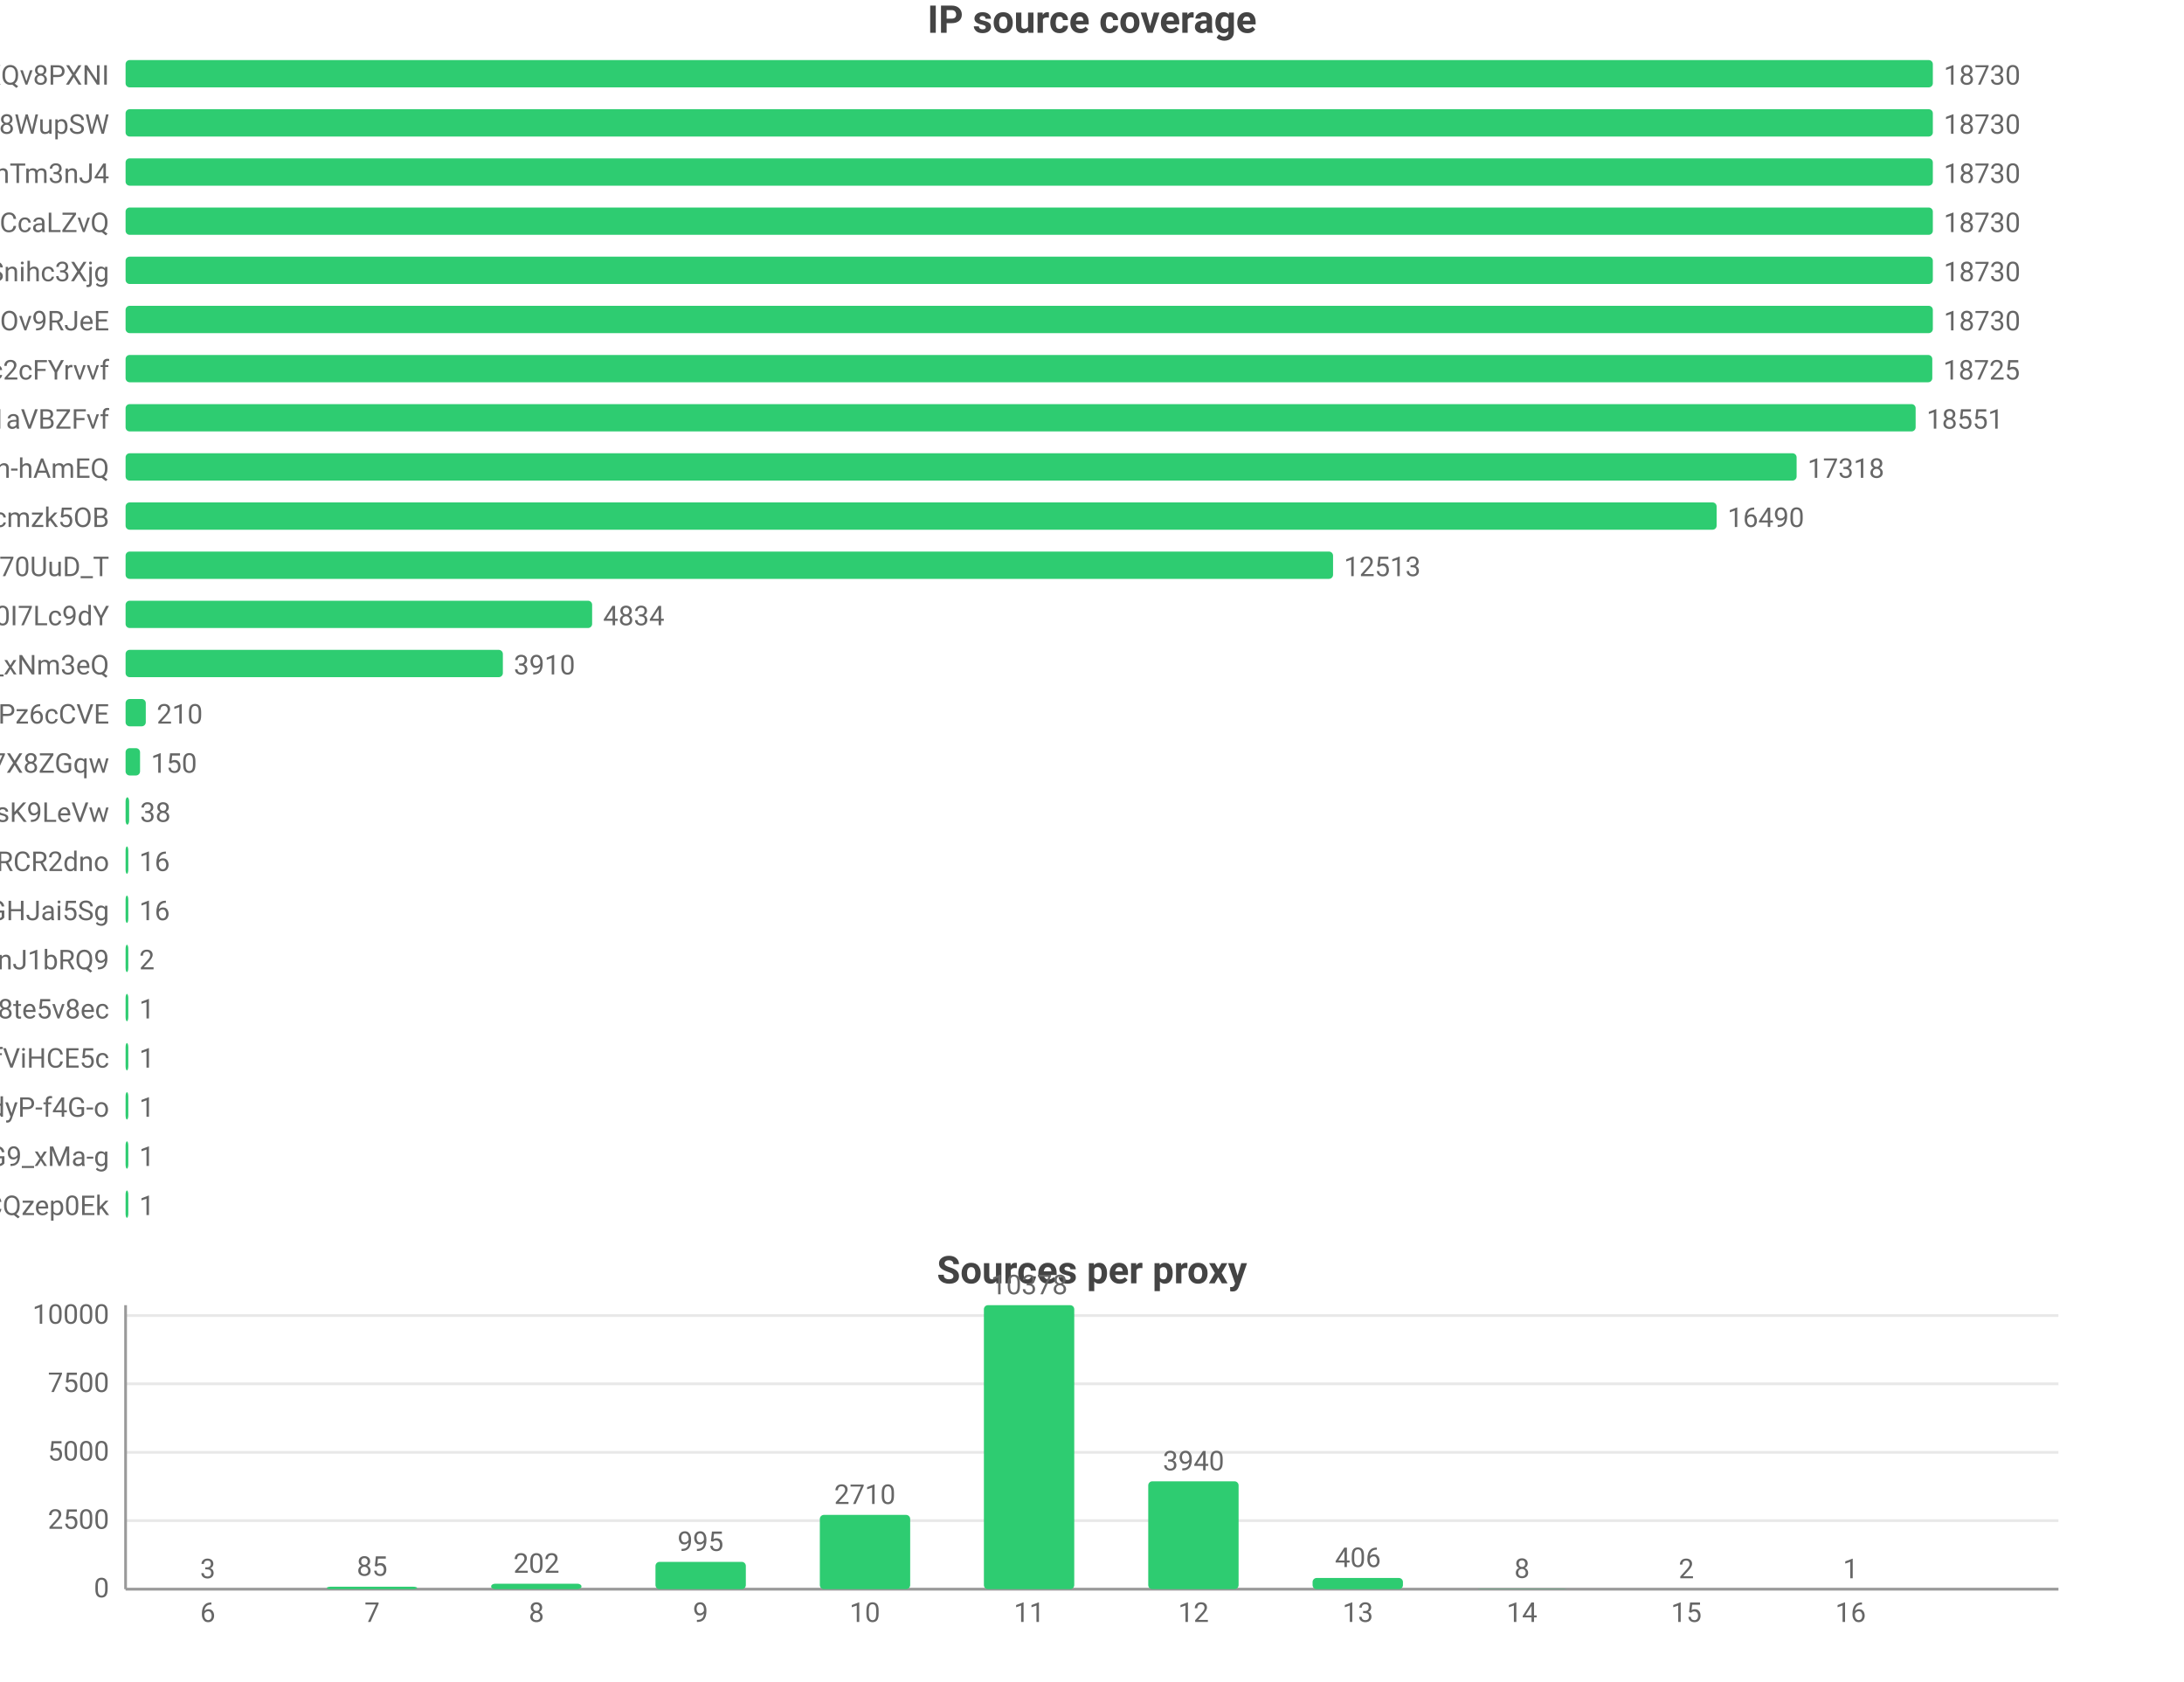
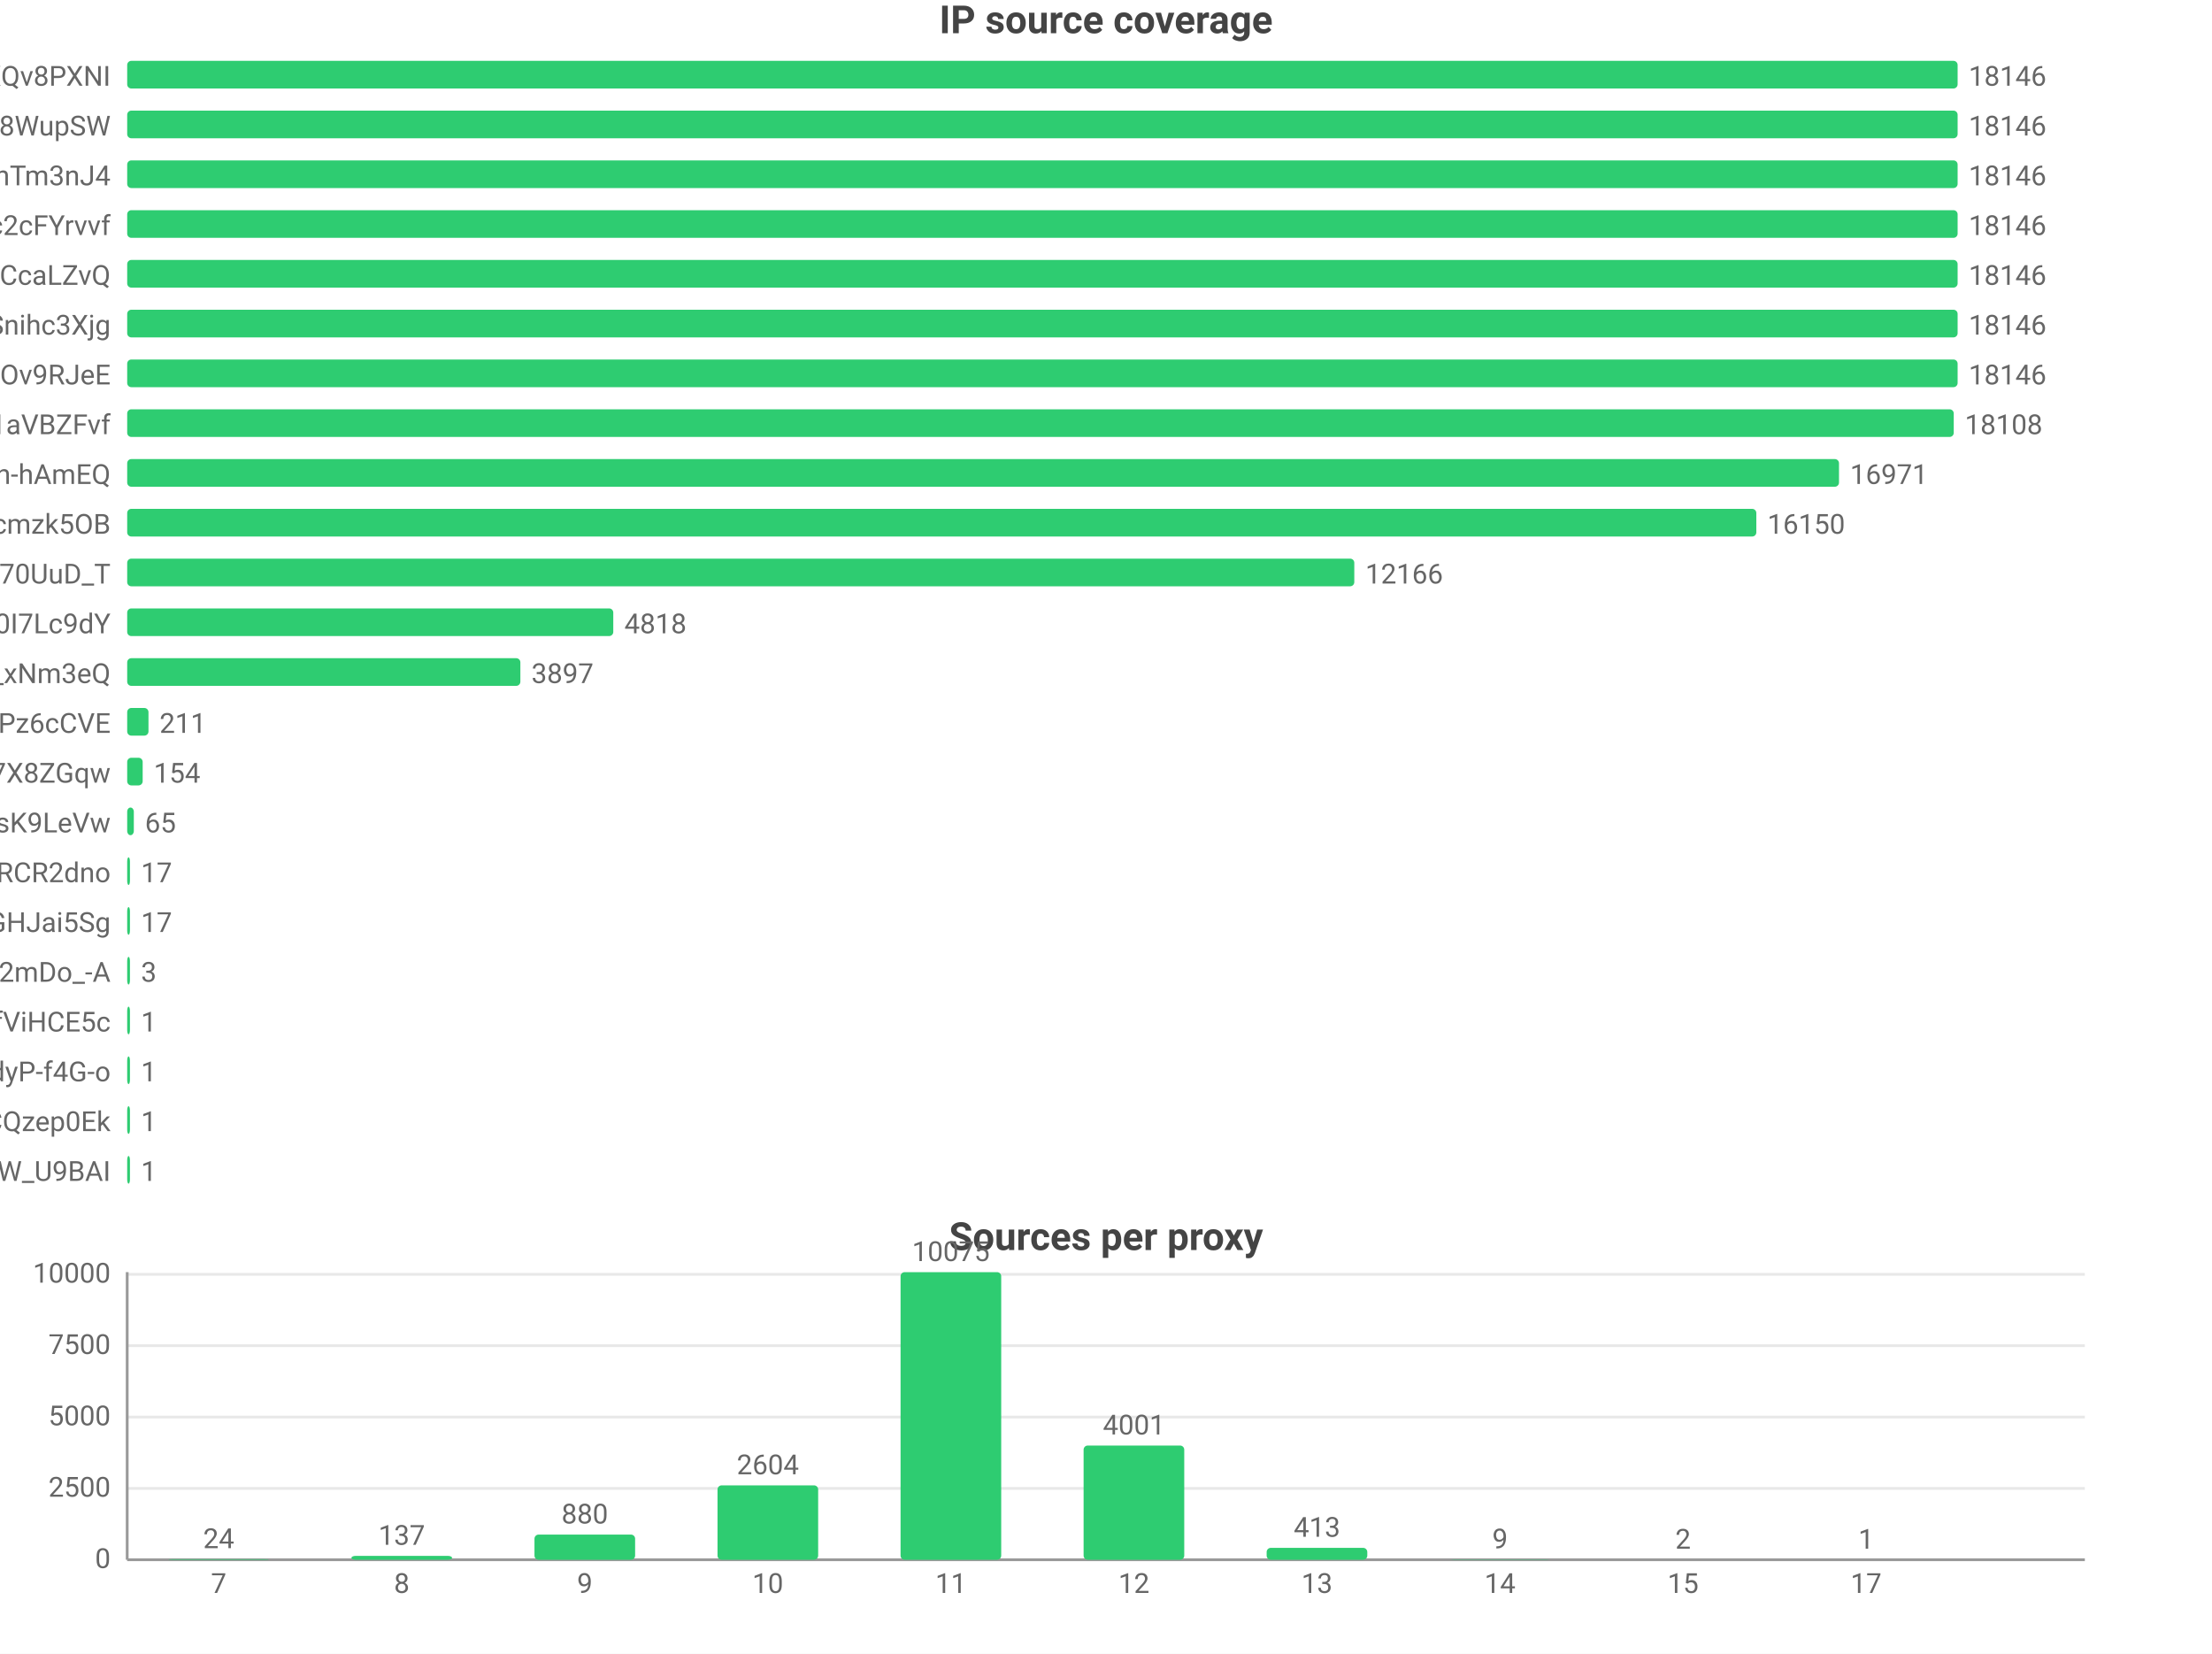
- <svg xmlns="http://www.w3.org/2000/svg" width="800" height="616" viewBox="0 0 800 616">
-   <rect width="800" height="616" fill="#ffffff" />
+ <svg xmlns="http://www.w3.org/2000/svg" width="800" height="598" viewBox="0 0 800 598">
+   <rect width="800" height="598" fill="#ffffff" />
  <style>text{font-family:system-ui,-apple-system,'Segoe UI',Roboto,'PingFang SC','Microsoft YaHei','Noto Sans CJK SC',sans-serif}.g{stroke:#e8e8e8;stroke-width:1}.a{stroke:#999;stroke-width:1}.t{font-size:10px;fill:#666}.m{font-size:10px;text-anchor:middle;fill:#666}.e{font-size:10px;text-anchor:end;fill:#666}.l{font-size:11px;fill:#333}.tt{font-size:14px;font-weight:600;text-anchor:middle;fill:#444}.em{font-size:13px;text-anchor:middle;fill:#999}</style>
  <text class="tt" x="400.0" y="12">IP source coverage</text>
  <text class="e" x="40" y="31">rsrc_YmwQdEYueobUJ7o0R-mXQv8PXNI</text>
  <rect x="46" y="22" width="662" height="10" fill="#2ecc71" rx="1.5" />
-   <text class="t" x="712" y="31">18730</text>
+   <text class="t" x="712" y="31">18146</text>
  <text class="e" x="40" y="49">rsrc_Kf72a5Rnsi5l_-kq8f8WupSW</text>
  <rect x="46" y="40" width="662" height="10" fill="#2ecc71" rx="1.5" />
-   <text class="t" x="712" y="49">18730</text>
+   <text class="t" x="712" y="49">18146</text>
  <text class="e" x="40" y="67">rsrc_8J7Mvr-6DA7BBOtGFT3QhTm3nJ4</text>
  <rect x="46" y="58" width="662" height="10" fill="#2ecc71" rx="1.5" />
-   <text class="t" x="712" y="67">18730</text>
-   <text class="e" x="40" y="85">rsrc_y1f6AcnstjvbsPXVio2CcaLZvQ</text>
+   <text class="t" x="712" y="67">18146</text>
+   <text class="e" x="40" y="85">rsrc_N0DphMQvqfO6-stc2cFYrvvf</text>
  <rect x="46" y="76" width="662" height="10" fill="#2ecc71" rx="1.5" />
-   <text class="t" x="712" y="85">18730</text>
-   <text class="e" x="40" y="103">rsrc_udXhFfUWqS8V61wbeSoAvSnihc3Xjg</text>
+   <text class="t" x="712" y="85">18146</text>
+   <text class="e" x="40" y="103">rsrc_y1f6AcnstjvbsPXVio2CcaLZvQ</text>
  <rect x="46" y="94" width="662" height="10" fill="#2ecc71" rx="1.5" />
-   <text class="t" x="712" y="103">18730</text>
-   <text class="e" x="40" y="121">rsrc_phRkyFPJDKAG-t3D4gC7qC7dOv9RJeE</text>
+   <text class="t" x="712" y="103">18146</text>
+   <text class="e" x="40" y="121">rsrc_udXhFfUWqS8V61wbeSoAvSnihc3Xjg</text>
  <rect x="46" y="112" width="662" height="10" fill="#2ecc71" rx="1.5" />
-   <text class="t" x="712" y="121">18730</text>
-   <text class="e" x="40" y="139">rsrc_N0DphMQvqfO6-stc2cFYrvvf</text>
-   <rect x="46" y="130" width="661.8" height="10" fill="#2ecc71" rx="1.5" />
-   <text class="t" x="711.8" y="139">18725</text>
+   <text class="t" x="712" y="121">18146</text>
+   <text class="e" x="40" y="139">rsrc_phRkyFPJDKAG-t3D4gC7qC7dOv9RJeE</text>
+   <rect x="46" y="130" width="662" height="10" fill="#2ecc71" rx="1.5" />
+   <text class="t" x="712" y="139">18146</text>
  <text class="e" x="40" y="157">rsrc_3UBRP7wwxr0KCZcckKaO1aVBZFvf</text>
-   <rect x="46" y="148" width="655.7" height="10" fill="#2ecc71" rx="1.5" />
-   <text class="t" x="705.7" y="157">18551</text>
+   <rect x="46" y="148" width="660.6" height="10" fill="#2ecc71" rx="1.5" />
+   <text class="t" x="710.6" y="157">18108</text>
  <text class="e" x="40" y="175">rsrc_je3zDruIeQJtGRSh-hAmEQ</text>
-   <rect x="46" y="166" width="612.1" height="10" fill="#2ecc71" rx="1.5" />
-   <text class="t" x="662.1" y="175">17318</text>
+   <rect x="46" y="166" width="619.1" height="10" fill="#2ecc71" rx="1.5" />
+   <text class="t" x="669.1" y="175">16971</text>
  <text class="e" x="40" y="193">rsrc_K-0jAGBqjvCEp0Px6UbuWcmzk5OB</text>
-   <rect x="46" y="184" width="582.8" height="10" fill="#2ecc71" rx="1.5" />
-   <text class="t" x="632.8" y="193">16490</text>
+   <rect x="46" y="184" width="589.2" height="10" fill="#2ecc71" rx="1.5" />
+   <text class="t" x="639.2" y="193">16150</text>
  <text class="e" x="40" y="211">rsrc_Fe2TH426siPio70UuD_T</text>
-   <rect x="46" y="202" width="442.3" height="10" fill="#2ecc71" rx="1.5" />
-   <text class="t" x="492.3" y="211">12513</text>
+   <rect x="46" y="202" width="443.8" height="10" fill="#2ecc71" rx="1.5" />
+   <text class="t" x="493.8" y="211">12166</text>
  <text class="e" x="40" y="229">rsrc_zmdkNceYNtNIwTRnkeaDWUF0I7Lc9dY</text>
-   <rect x="46" y="220" width="170.9" height="10" fill="#2ecc71" rx="1.5" />
-   <text class="t" x="220.9" y="229">4834</text>
+   <rect x="46" y="220" width="175.8" height="10" fill="#2ecc71" rx="1.5" />
+   <text class="t" x="225.8" y="229">4818</text>
  <text class="e" x="40" y="247">rsrc_7HHr05kygIGY1_rUxDn2b0TfO3k_xNm3eQ</text>
-   <rect x="46" y="238" width="138.2" height="10" fill="#2ecc71" rx="1.5" />
-   <text class="t" x="188.2" y="247">3910</text>
+   <rect x="46" y="238" width="142.2" height="10" fill="#2ecc71" rx="1.5" />
+   <text class="t" x="192.2" y="247">3897</text>
  <text class="e" x="40" y="265">rsrc_px-TVSmoFaih-Nh3Pz6cCVE</text>
-   <rect x="46" y="256" width="7.4" height="10" fill="#2ecc71" rx="1.5" />
-   <text class="t" x="57.4" y="265">210</text>
+   <rect x="46" y="256" width="7.7" height="10" fill="#2ecc71" rx="1.5" />
+   <text class="t" x="57.7" y="265">211</text>
  <text class="e" x="40" y="283">rsrc_KOcHY0zSvSXOKReI9zIAibe_1GV7X8ZGqw</text>
-   <rect x="46" y="274" width="5.3" height="10" fill="#2ecc71" rx="1.5" />
-   <text class="t" x="55.3" y="283">150</text>
+   <rect x="46" y="274" width="5.6" height="10" fill="#2ecc71" rx="1.5" />
+   <text class="t" x="55.6" y="283">154</text>
  <text class="e" x="40" y="301">rsrc_y4RErEyr_I92cDIOQHlsK9LeVw</text>
-   <rect x="46" y="292" width="1.3" height="10" fill="#2ecc71" rx="1.5" />
-   <text class="t" x="51.3" y="301">38</text>
+   <rect x="46" y="292" width="2.4" height="10" fill="#2ecc71" rx="1.5" />
+   <text class="t" x="52.4" y="301">65</text>
  <text class="e" x="40" y="319">rsrc_-iwMUWtGMfvvmOs0VPBWChAcwcxiRCR2dno</text>
  <rect x="46" y="310" width="1" height="10" fill="#2ecc71" rx="1.5" />
-   <text class="t" x="51" y="319">16</text>
+   <text class="t" x="51" y="319">17</text>
  <text class="e" x="40" y="337">rsrc_yQvJePm0B6jHzCYC4GdGHJai5Sg</text>
  <rect x="46" y="328" width="1" height="10" fill="#2ecc71" rx="1.5" />
-   <text class="t" x="51" y="337">16</text>
-   <text class="e" x="40" y="355">rsrc_IutIxyjgURNKJ5AXGQxpTnJ1bRQ9</text>
+   <text class="t" x="51" y="337">17</text>
+   <text class="e" x="40" y="355">rsrc_YY9vmpvAdBd76NYzbVa2mDo_-A</text>
  <rect x="46" y="346" width="1" height="10" fill="#2ecc71" rx="1.5" />
-   <text class="t" x="51" y="355">2</text>
-   <text class="e" x="40" y="373">rsrc_htw8nZZHu0UN_vciVqNpM1nLqDu6f8j8te5v8ec</text>
+   <text class="t" x="51" y="355">3</text>
+   <text class="e" x="40" y="373">rsrc_r5Qm4HD74aEPzYWaXJ5xTDmfViHCE5c</text>
  <rect x="46" y="364" width="1" height="10" fill="#2ecc71" rx="1.5" />
  <text class="t" x="51" y="373">1</text>
-   <text class="e" x="40" y="391">rsrc_r5Qm4HD74aEPzYWaXJ5xTDmfViHCE5c</text>
+   <text class="e" x="40" y="391">rsrc_LrpbWUUO56eHIMwdJR00mtIdyP-f4G-o</text>
  <rect x="46" y="382" width="1" height="10" fill="#2ecc71" rx="1.5" />
  <text class="t" x="51" y="391">1</text>
-   <text class="e" x="40" y="409">rsrc_LrpbWUUO56eHIMwdJR00mtIdyP-f4G-o</text>
+   <text class="e" x="40" y="409">rsrc_YHZuHRaDa-DFv9_r3cDXeH-PeLACQzep0Ek</text>
  <rect x="46" y="400" width="1" height="10" fill="#2ecc71" rx="1.5" />
  <text class="t" x="51" y="409">1</text>
-   <text class="e" x="40" y="427">rsrc_mhMZad5MlA5mvFIFQPOn7nvnU_Q31HxiP8G9_xMa-g</text>
+   <text class="e" x="40" y="427">rsrc_We6jsP3IIBC6jnF7W_U9BAI</text>
  <rect x="46" y="418" width="1" height="10" fill="#2ecc71" rx="1.5" />
  <text class="t" x="51" y="427">1</text>
-   <text class="e" x="40" y="445">rsrc_YHZuHRaDa-DFv9_r3cDXeH-PeLACQzep0Ek</text>
-   <rect x="46" y="436" width="1" height="10" fill="#2ecc71" rx="1.5" />
-   <text class="t" x="51" y="445">1</text>
-   <text class="tt" x="400.0" y="470">Sources per proxy</text>
-   <line class="g" x1="46" y1="582" x2="754" y2="582" />
-   <text class="e" x="40" y="585">0</text>
-   <line class="g" x1="46" y1="556.9" x2="754" y2="556.9" />
-   <text class="e" x="40" y="559.9">2500</text>
-   <line class="g" x1="46" y1="531.9" x2="754" y2="531.9" />
-   <text class="e" x="40" y="534.9">5000</text>
-   <line class="g" x1="46" y1="506.8" x2="754" y2="506.8" />
-   <text class="e" x="40" y="509.8">7500</text>
-   <line class="g" x1="46" y1="481.8" x2="754" y2="481.8" />
-   <text class="e" x="40" y="484.8">10000</text>
-   <line class="a" x1="46" y1="478" x2="46" y2="582" />
-   <line class="a" x1="46" y1="582" x2="754" y2="582" />
-   <rect x="59.5" y="582.0" width="33.1" height="0.0" fill="#2ecc71" rx="1.5" />
-   <text class="m" x="76.1" y="578.0">3</text>
-   <text class="m" x="76.1" y="594">6</text>
-   <rect x="119.7" y="581.1" width="33.1" height="0.9" fill="#2ecc71" rx="1.5" />
-   <text class="m" x="136.3" y="577.1">85</text>
-   <text class="m" x="136.3" y="594">7</text>
-   <rect x="179.9" y="580.0" width="33.1" height="2.0" fill="#2ecc71" rx="1.5" />
-   <text class="m" x="196.5" y="576.0">202</text>
-   <text class="m" x="196.5" y="594">8</text>
-   <rect x="240.1" y="572.0" width="33.1" height="10.0" fill="#2ecc71" rx="1.5" />
-   <text class="m" x="256.6" y="568.0">995</text>
-   <text class="m" x="256.6" y="594">9</text>
-   <rect x="300.3" y="554.8" width="33.1" height="27.2" fill="#2ecc71" rx="1.5" />
-   <text class="m" x="316.8" y="550.8">2710</text>
-   <text class="m" x="316.8" y="594">10</text>
-   <rect x="360.4" y="478" width="33.1" height="104" fill="#2ecc71" rx="1.5" />
-   <text class="m" x="377" y="474">10378</text>
-   <text class="m" x="377" y="594">11</text>
-   <rect x="420.6" y="542.5" width="33.1" height="39.5" fill="#2ecc71" rx="1.5" />
-   <text class="m" x="437.2" y="538.5">3940</text>
-   <text class="m" x="437.2" y="594">12</text>
-   <rect x="480.8" y="577.9" width="33.1" height="4.1" fill="#2ecc71" rx="1.5" />
-   <text class="m" x="497.4" y="573.9">406</text>
-   <text class="m" x="497.4" y="594">13</text>
-   <rect x="541.0" y="581.9" width="33.1" height="0.1" fill="#2ecc71" rx="1.5" />
-   <text class="m" x="557.5" y="577.9">8</text>
-   <text class="m" x="557.5" y="594">14</text>
-   <rect x="601.2" y="582.0" width="33.1" height="0.0" fill="#2ecc71" rx="1.5" />
-   <text class="m" x="617.7" y="578.0">2</text>
-   <text class="m" x="617.7" y="594">15</text>
-   <rect x="661.4" y="582.0" width="33.1" height="0.0" fill="#2ecc71" rx="1.5" />
-   <text class="m" x="677.9" y="578.0">1</text>
-   <text class="m" x="677.9" y="594">16</text>
+   <text class="tt" x="400.0" y="452">Sources per proxy</text>
+   <line class="g" x1="46" y1="564" x2="754" y2="564" />
+   <text class="e" x="40" y="567">0</text>
+   <line class="g" x1="46" y1="538.2" x2="754" y2="538.2" />
+   <text class="e" x="40" y="541.2">2500</text>
+   <line class="g" x1="46" y1="512.4" x2="754" y2="512.4" />
+   <text class="e" x="40" y="515.4">5000</text>
+   <line class="g" x1="46" y1="486.6" x2="754" y2="486.6" />
+   <text class="e" x="40" y="489.6">7500</text>
+   <line class="g" x1="46" y1="460.8" x2="754" y2="460.8" />
+   <text class="e" x="40" y="463.8">10000</text>
+   <line class="a" x1="46" y1="460" x2="46" y2="564" />
+   <line class="a" x1="46" y1="564" x2="754" y2="564" />
+   <rect x="60.9" y="563.8" width="36.4" height="0.2" fill="#2ecc71" rx="1.5" />
+   <text class="m" x="79.1" y="559.8">24</text>
+   <text class="m" x="79.1" y="576">7</text>
+   <rect x="127.1" y="562.6" width="36.4" height="1.4" fill="#2ecc71" rx="1.5" />
+   <text class="m" x="145.3" y="558.6">137</text>
+   <text class="m" x="145.3" y="576">8</text>
+   <rect x="193.3" y="554.9" width="36.4" height="9.1" fill="#2ecc71" rx="1.5" />
+   <text class="m" x="211.5" y="550.9">880</text>
+   <text class="m" x="211.5" y="576">9</text>
+   <rect x="259.5" y="537.1" width="36.4" height="26.9" fill="#2ecc71" rx="1.5" />
+   <text class="m" x="277.7" y="533.1">2604</text>
+   <text class="m" x="277.7" y="576">10</text>
+   <rect x="325.7" y="460" width="36.4" height="104" fill="#2ecc71" rx="1.5" />
+   <text class="m" x="343.9" y="456">10075</text>
+   <text class="m" x="343.9" y="576">11</text>
+   <rect x="391.9" y="522.7" width="36.4" height="41.3" fill="#2ecc71" rx="1.5" />
+   <text class="m" x="410.1" y="518.7">4001</text>
+   <text class="m" x="410.1" y="576">12</text>
+   <rect x="458.1" y="559.7" width="36.4" height="4.3" fill="#2ecc71" rx="1.5" />
+   <text class="m" x="476.3" y="555.7">413</text>
+   <text class="m" x="476.3" y="576">13</text>
+   <rect x="524.3" y="563.9" width="36.4" height="0.1" fill="#2ecc71" rx="1.5" />
+   <text class="m" x="542.5" y="559.9">9</text>
+   <text class="m" x="542.5" y="576">14</text>
+   <rect x="590.5" y="564.0" width="36.4" height="0.0" fill="#2ecc71" rx="1.5" />
+   <text class="m" x="608.7" y="560.0">2</text>
+   <text class="m" x="608.7" y="576">15</text>
+   <rect x="656.7" y="564.0" width="36.4" height="0.0" fill="#2ecc71" rx="1.5" />
+   <text class="m" x="674.9" y="560.0">1</text>
+   <text class="m" x="674.9" y="576">17</text>
</svg>
